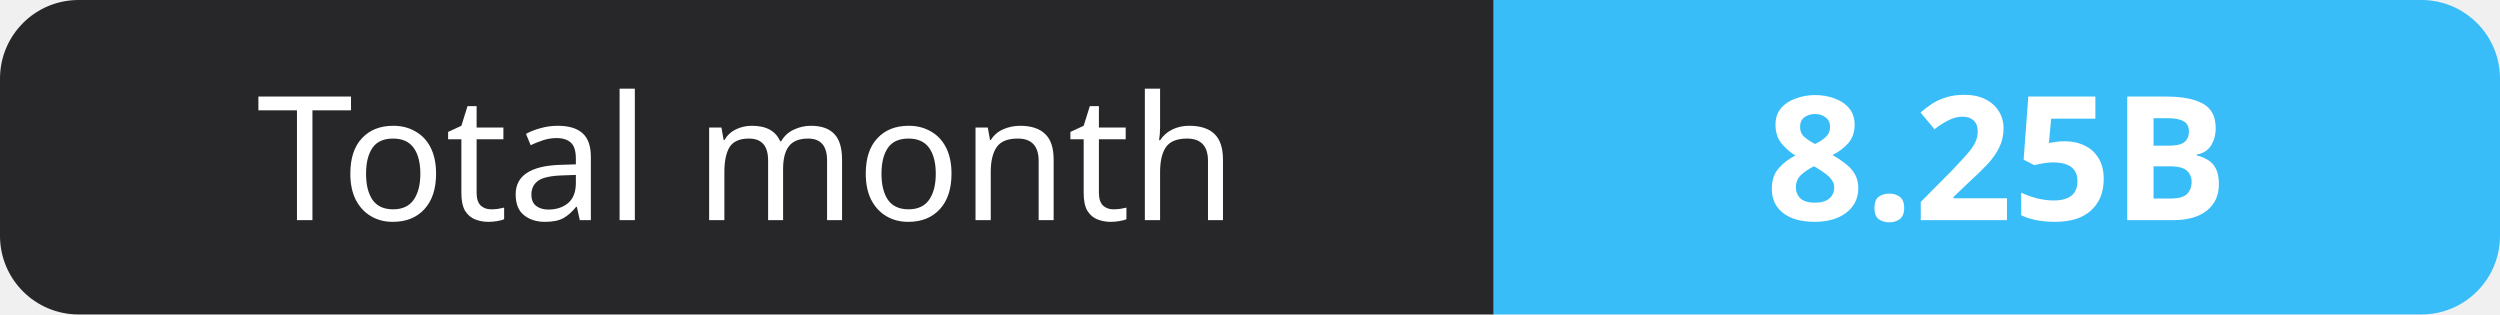
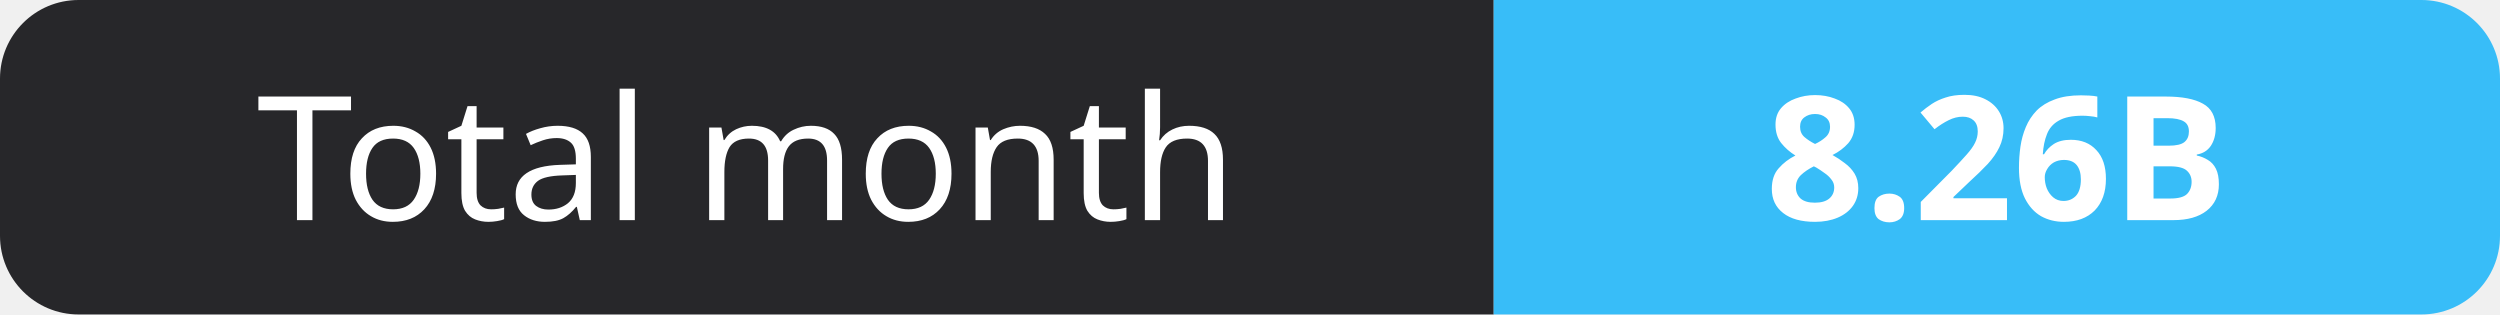
- <svg xmlns="http://www.w3.org/2000/svg" width="159" height="20" role="img" aria-label="Total month: 8.25B">
+ <svg xmlns="http://www.w3.org/2000/svg" width="159" height="20" role="img" aria-label="Total month: 8.26B">
  <clipPath id="r">
    <rect width="159" height="20" rx="5" fill="#fff" />
  </clipPath>
  <g clip-path="url(#r)">
    <rect width="95" height="20" fill="#27272a" />
    <rect x="95" width="64" height="20" fill="#38bdf8" />
  </g>
  <g fill="#fff" text-anchor="middle" font-family="Verdana,Geneva,sans-serif" font-size="11">
    <text x="47.5" y="14">Total month</text>
-     <text x="127.0" y="14" font-weight="700">8.25B</text>
+     <text x="127.0" y="14" font-weight="700">8.26B</text>
  </g>
</svg>
